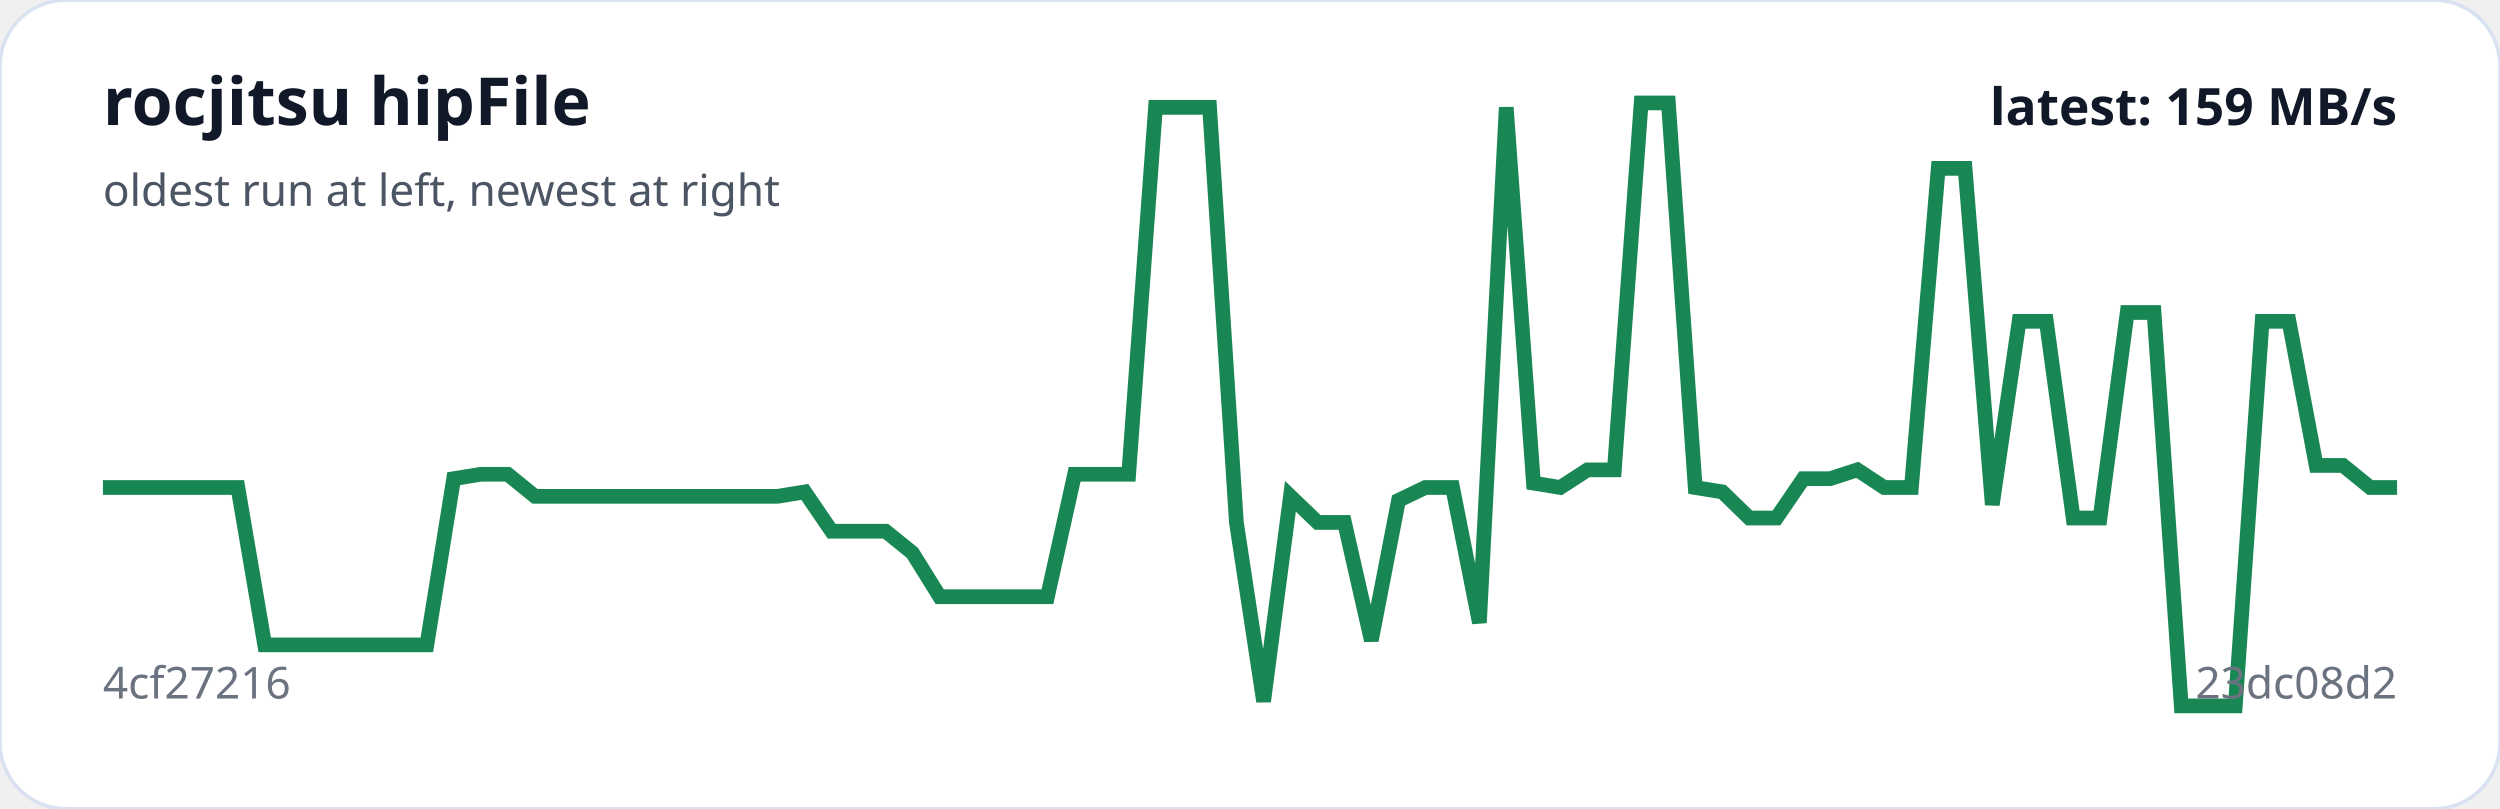
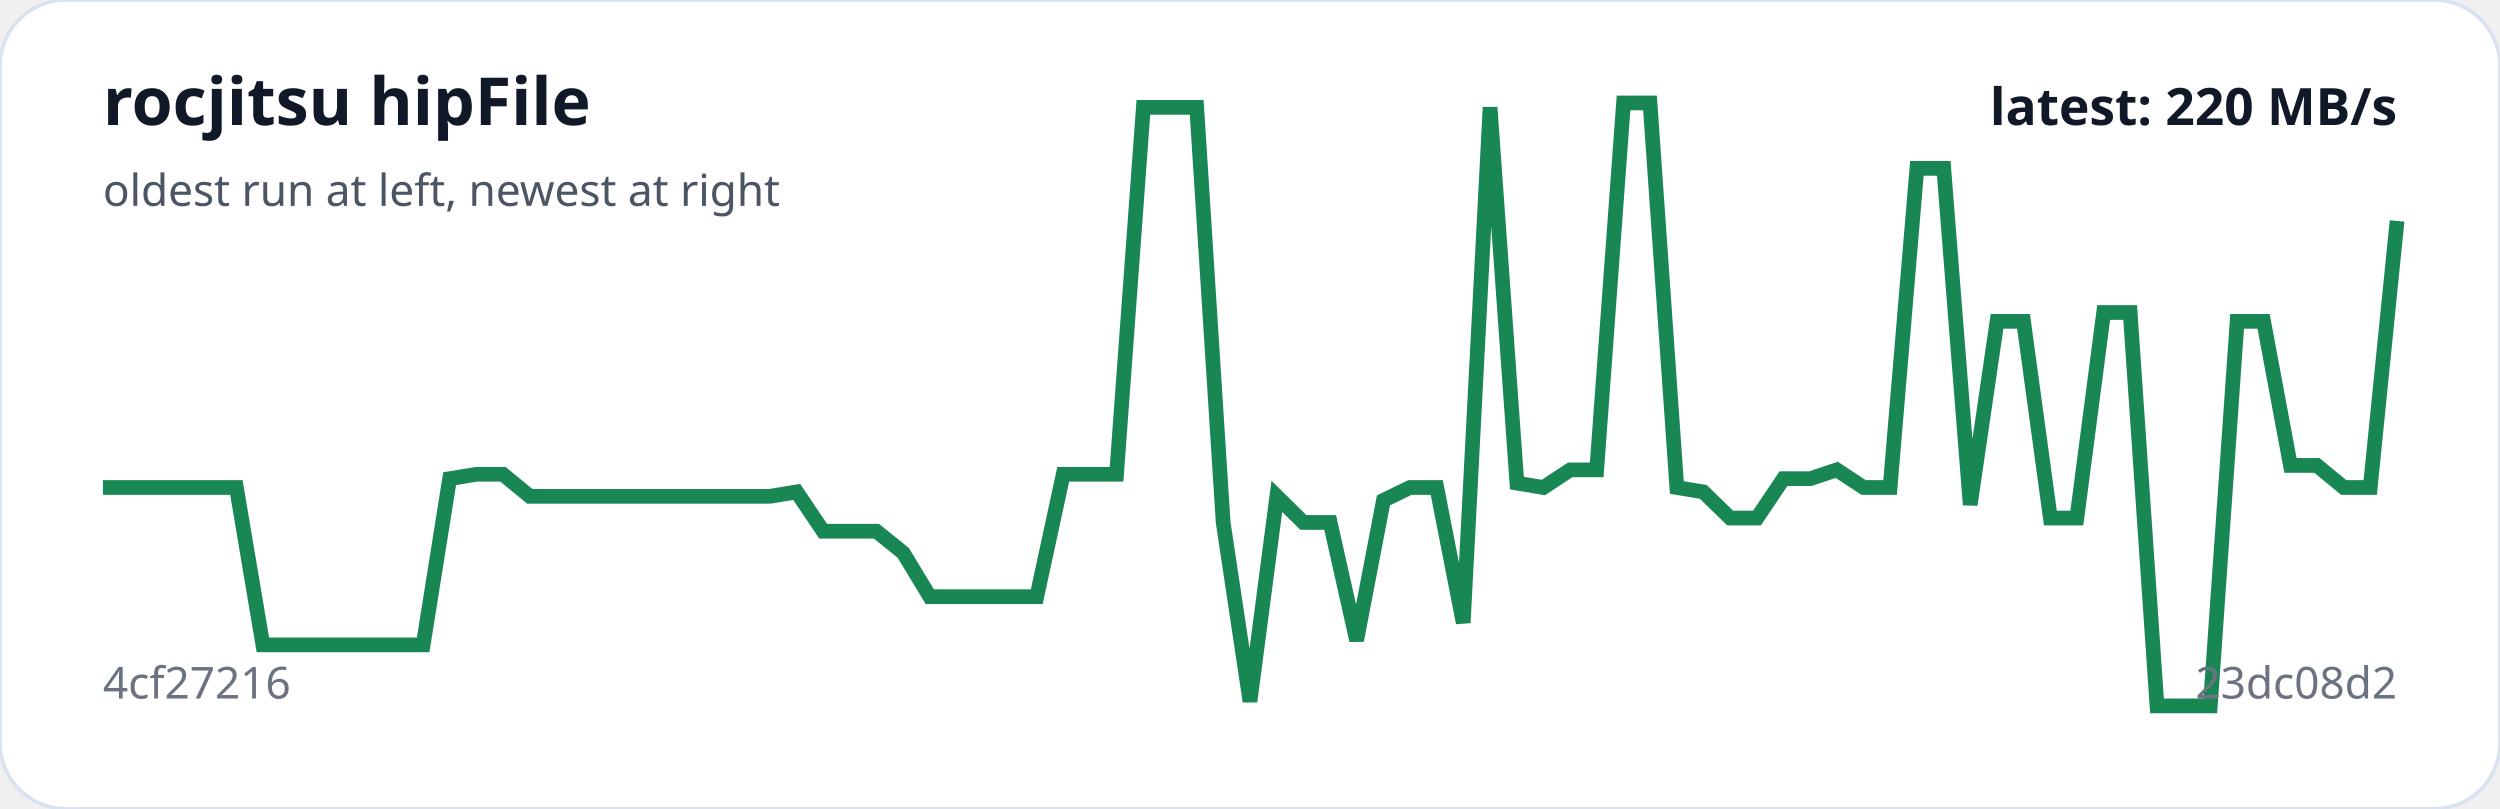
<svg xmlns="http://www.w3.org/2000/svg" viewBox="0 0 680 220" width="100%" role="img" aria-label="rocjitsu hipFile trend">
  <rect width="100%" height="100%" rx="18" fill="#ffffff" stroke="#d9e2f0" />
-   <polyline fill="none" stroke="#198754" stroke-width="4" points="28.0,132.6 35.3,132.6 42.7,132.6 50.0,132.6 57.4,132.6 64.7,132.6 72.0,175.4 79.4,175.4 86.7,175.4 94.1,175.4 101.4,175.4 108.8,175.4 116.1,175.4 123.4,130.2 130.8,129.0 138.1,129.0 145.5,135.0 152.8,135.0 160.1,135.0 167.5,135.0 174.8,135.0 182.2,135.0 189.5,135.0 196.8,135.0 204.2,135.0 211.5,135.0 218.9,133.8 226.2,144.5 233.6,144.5 240.9,144.5 248.2,150.4 255.6,162.3 262.9,162.3 270.3,162.3 277.6,162.3 284.9,162.3 292.3,129.0 299.6,129.0 307.0,129.0 314.3,29.2 321.6,29.2 329.0,29.2 336.3,142.1 343.7,190.8 351.0,135.0 358.4,142.1 365.7,142.1 373.0,174.2 380.4,136.1 387.7,132.6 395.1,132.6 402.4,169.4 409.7,29.2 417.1,131.4 424.4,132.6 431.8,127.8 439.1,127.8 446.4,28.0 453.8,28.0 461.1,132.6 468.5,133.8 475.8,140.9 483.2,140.9 490.5,130.2 497.8,130.2 505.2,127.8 512.5,132.6 519.9,132.6 527.2,45.8 534.5,45.8 541.9,137.3 549.2,87.4 556.6,87.4 563.9,140.9 571.2,140.9 578.6,85.0 585.9,85.0 593.3,192.0 600.6,192.0 608.0,192.0 615.3,87.4 622.6,87.4 630.0,126.6 637.3,126.6 644.7,132.6 652.0,132.6" />
+   <polyline fill="none" stroke="#198754" stroke-width="4" points="28.0,132.6 35.3,132.6 42.5,132.6 49.8,132.6 57.0,132.6 64.3,132.6 71.5,175.4 78.8,175.4 86.0,175.4 93.3,175.4 100.6,175.4 107.8,175.4 115.1,175.4 122.3,130.2 129.6,129.0 136.8,129.0 144.1,135.0 151.3,135.0 158.6,135.0 165.9,135.0 173.1,135.0 180.4,135.0 187.6,135.0 194.9,135.0 202.1,135.0 209.4,135.0 216.7,133.8 223.9,144.5 231.2,144.5 238.4,144.5 245.7,150.4 252.9,162.3 260.2,162.3 267.4,162.3 274.7,162.3 282.0,162.3 289.2,129.0 296.5,129.0 303.7,129.0 311.0,29.2 318.2,29.2 325.5,29.2 332.7,142.1 340.0,190.8 347.3,135.0 354.5,142.1 361.8,142.1 369.0,174.2 376.3,136.1 383.5,132.6 390.8,132.6 398.0,169.4 405.3,29.2 412.6,131.4 419.8,132.6 427.1,127.8 434.3,127.8 441.6,28.0 448.8,28.0 456.1,132.6 463.3,133.8 470.6,140.9 477.9,140.9 485.1,130.2 492.4,130.2 499.6,127.8 506.9,132.6 514.1,132.6 521.4,45.8 528.7,45.8 535.9,137.3 543.2,87.4 550.4,87.4 557.7,140.9 564.9,140.9 572.2,85.0 579.4,85.0 586.7,192.0 594.0,192.0 601.2,192.0 608.5,87.4 615.7,87.4 623.0,126.6 630.2,126.6 637.5,132.6 644.7,132.6 652.0,60.1" />
  <text x="28" y="34" fill="#111827" font-family="system-ui,sans-serif" font-size="18" font-weight="700">rocjitsu hipFile</text>
  <text x="28" y="56" fill="#4b5563" font-family="system-ui,sans-serif" font-size="12">oldest run at left, newest at right</text>
  <text x="28" y="190" fill="#6b7280" font-family="system-ui,sans-serif" font-size="12">4cf27216</text>
  <text x="652" y="190" text-anchor="end" fill="#6b7280" font-family="system-ui,sans-serif" font-size="12">23dc08d2</text>
-   <text x="652" y="34" text-anchor="end" fill="#111827" font-family="system-ui,sans-serif" font-size="14" font-weight="700">latest: 159 MB/s</text>
+   <text x="652" y="34" text-anchor="end" fill="#111827" font-family="system-ui,sans-serif" font-size="14" font-weight="700">latest: 220 MB/s</text>
</svg>
